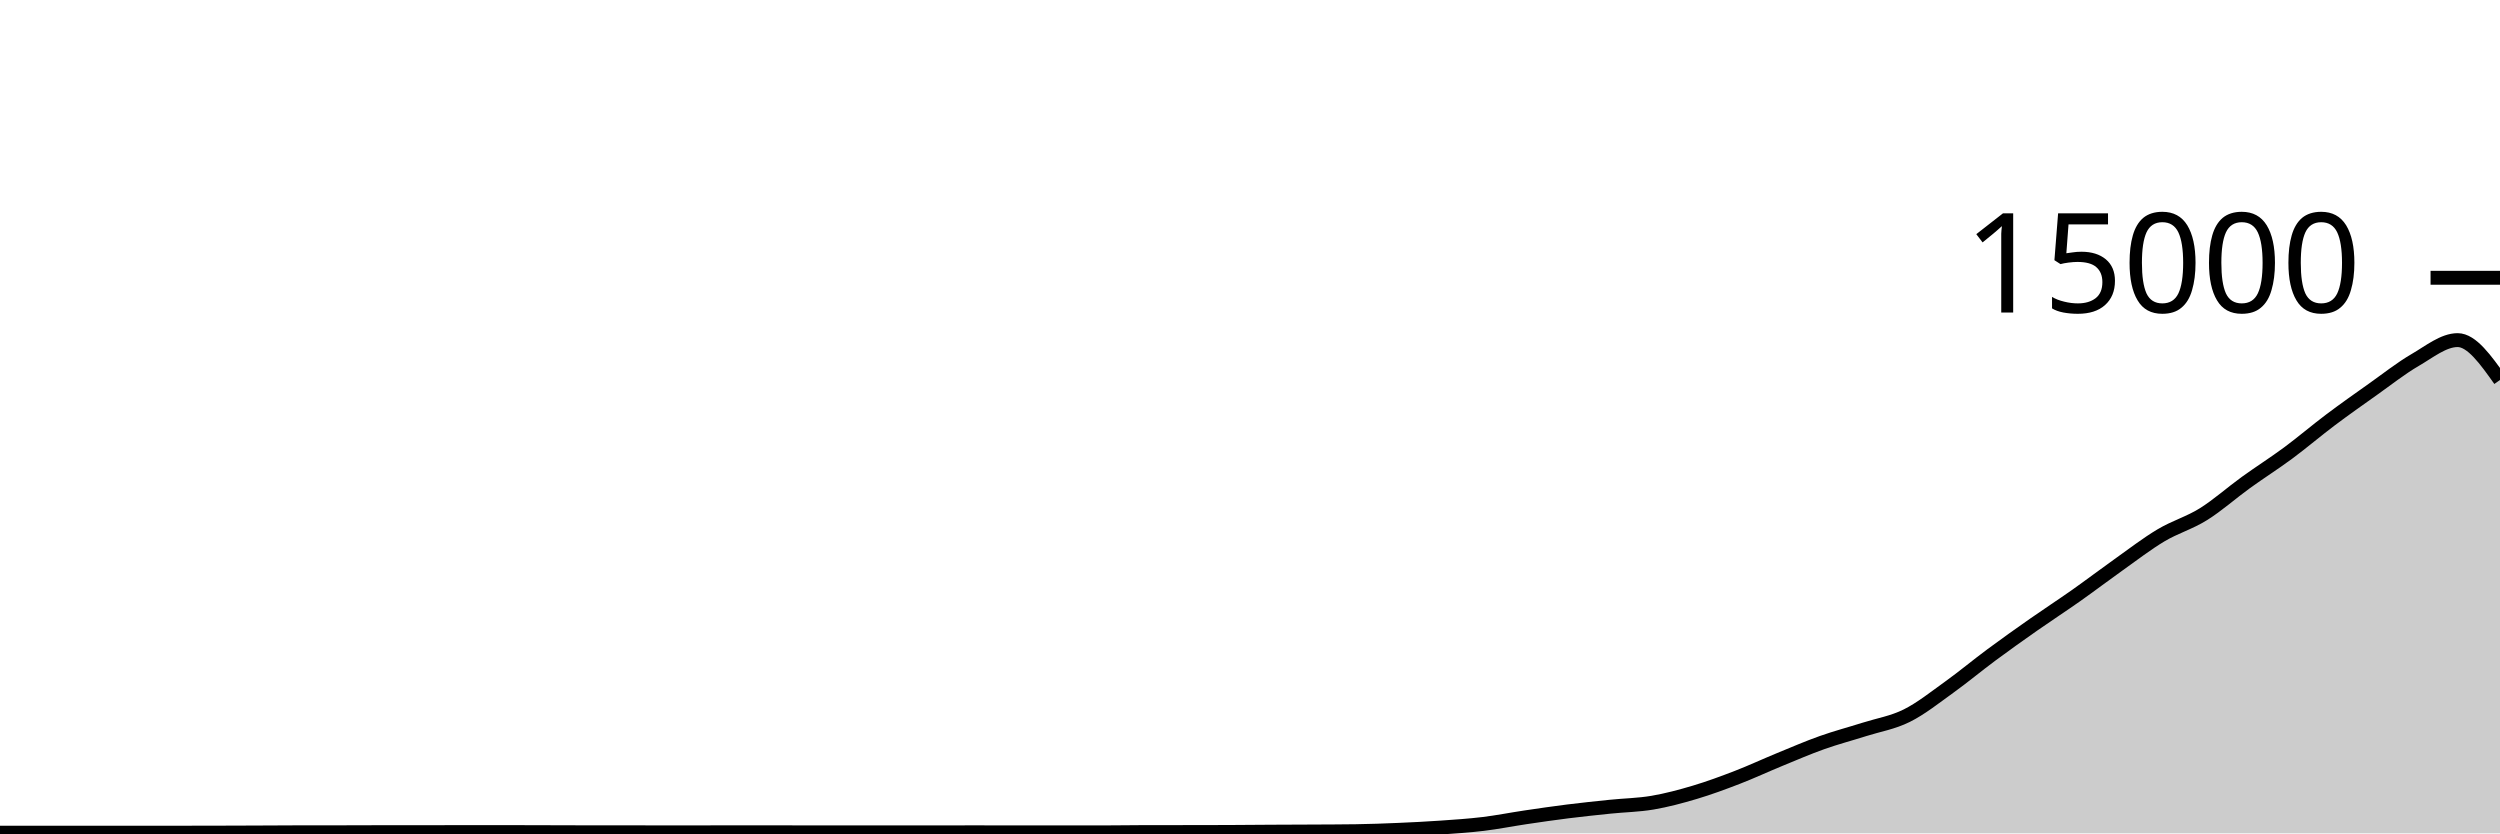
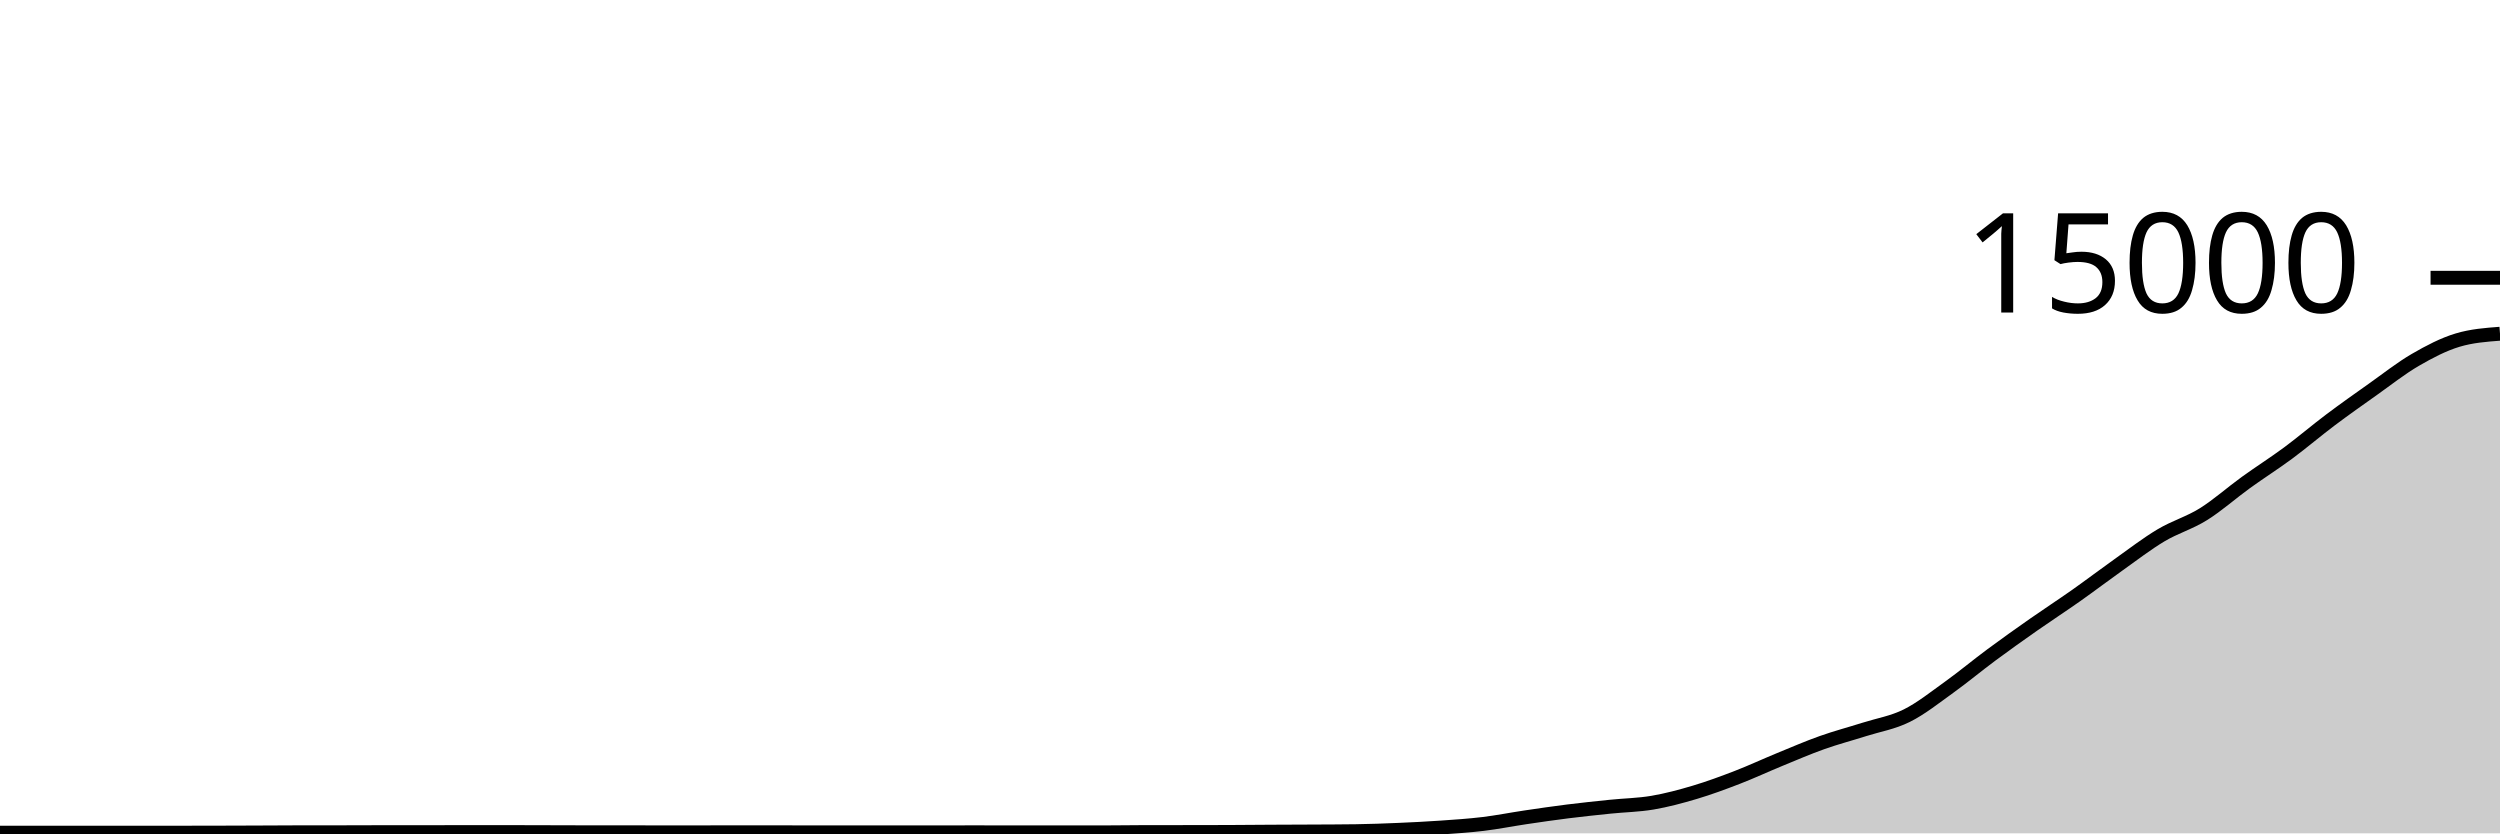
<svg xmlns="http://www.w3.org/2000/svg" viewBox="0 0 180 60">
  <g transform="translate(0,20)">
-     <path class="area" fill="rgba(0, 0, 0, 0.2)" d="M0,39.952C1.017,39.953,2.034,39.955,3.051,39.955C4.068,39.955,5.085,39.955,6.102,39.955C7.119,39.955,8.136,39.955,9.153,39.955C10.169,39.955,11.186,39.953,12.203,39.952C13.22,39.951,14.237,39.951,15.254,39.949C16.271,39.948,17.288,39.943,18.305,39.939C19.322,39.935,20.339,39.927,21.356,39.925C22.373,39.924,23.39,39.924,24.407,39.923C25.424,39.921,26.441,39.915,27.458,39.915C28.475,39.915,29.492,39.915,30.508,39.915C31.525,39.915,32.542,39.909,33.559,39.909C34.576,39.909,35.593,39.909,36.61,39.909C37.627,39.909,38.644,39.915,39.661,39.917C40.678,39.92,41.695,39.925,42.712,39.925C43.729,39.925,44.746,39.925,45.763,39.925C46.78,39.925,47.797,39.931,48.814,39.931C49.831,39.931,50.847,39.927,51.864,39.925C52.881,39.924,53.898,39.923,54.915,39.923C55.932,39.923,56.949,39.927,57.966,39.928C58.983,39.929,60,39.931,61.017,39.931C62.034,39.931,63.051,39.928,64.068,39.928C65.085,39.928,66.102,39.931,67.119,39.931C68.136,39.931,69.153,39.925,70.169,39.925C71.186,39.925,72.203,39.931,73.22,39.931C74.237,39.931,75.254,39.931,76.271,39.931C77.288,39.931,78.305,39.931,79.322,39.931C80.339,39.931,81.356,39.911,82.373,39.909C83.39,39.908,84.407,39.908,85.424,39.907C86.441,39.905,87.458,39.905,88.475,39.901C89.492,39.898,90.508,39.886,91.525,39.88C92.542,39.874,93.559,39.872,94.576,39.867C95.593,39.861,96.61,39.86,97.627,39.845C98.644,39.831,99.661,39.793,100.678,39.749C101.695,39.706,102.712,39.655,103.729,39.584C104.746,39.513,105.763,39.448,106.78,39.325C107.797,39.203,108.814,38.999,109.831,38.848C110.847,38.697,111.864,38.549,112.881,38.421C113.898,38.294,114.915,38.188,115.932,38.083C116.949,37.978,117.966,37.965,118.983,37.792C120,37.619,121.017,37.346,122.034,37.043C123.051,36.739,124.068,36.364,125.085,35.971C126.102,35.578,127.119,35.103,128.136,34.685C129.153,34.268,130.169,33.828,131.186,33.467C132.203,33.105,133.22,32.84,134.237,32.517C135.254,32.194,136.271,32.034,137.288,31.528C138.305,31.022,139.322,30.21,140.339,29.48C141.356,28.75,142.373,27.9,143.39,27.147C144.407,26.393,145.424,25.672,146.441,24.96C147.458,24.248,148.475,23.589,149.492,22.872C150.508,22.155,151.525,21.38,152.542,20.659C153.559,19.937,154.576,19.15,155.593,18.544C156.61,17.938,157.627,17.657,158.644,17.024C159.661,16.391,160.678,15.481,161.695,14.747C162.712,14.012,163.729,13.371,164.746,12.619C165.763,11.866,166.78,10.996,167.797,10.232C168.814,9.468,169.831,8.752,170.847,8.032C171.864,7.312,172.881,6.505,173.898,5.915C174.915,5.324,175.932,4.488,176.949,4.488C177.966,4.488,178.983,5.923,180,7.357L180,40C178.983,40,177.966,40,176.949,40C175.932,40,174.915,40,173.898,40C172.881,40,171.864,40,170.847,40C169.831,40,168.814,40,167.797,40C166.78,40,165.763,40,164.746,40C163.729,40,162.712,40,161.695,40C160.678,40,159.661,40,158.644,40C157.627,40,156.61,40,155.593,40C154.576,40,153.559,40,152.542,40C151.525,40,150.508,40,149.492,40C148.475,40,147.458,40,146.441,40C145.424,40,144.407,40,143.39,40C142.373,40,141.356,40,140.339,40C139.322,40,138.305,40,137.288,40C136.271,40,135.254,40,134.237,40C133.22,40,132.203,40,131.186,40C130.169,40,129.153,40,128.136,40C127.119,40,126.102,40,125.085,40C124.068,40,123.051,40,122.034,40C121.017,40,120,40,118.983,40C117.966,40,116.949,40,115.932,40C114.915,40,113.898,40,112.881,40C111.864,40,110.847,40,109.831,40C108.814,40,107.797,40,106.78,40C105.763,40,104.746,40,103.729,40C102.712,40,101.695,40,100.678,40C99.661,40,98.644,40,97.627,40C96.61,40,95.593,40,94.576,40C93.559,40,92.542,40,91.525,40C90.508,40,89.492,40,88.475,40C87.458,40,86.441,40,85.424,40C84.407,40,83.39,40,82.373,40C81.356,40,80.339,40,79.322,40C78.305,40,77.288,40,76.271,40C75.254,40,74.237,40,73.22,40C72.203,40,71.186,40,70.169,40C69.153,40,68.136,40,67.119,40C66.102,40,65.085,40,64.068,40C63.051,40,62.034,40,61.017,40C60,40,58.983,40,57.966,40C56.949,40,55.932,40,54.915,40C53.898,40,52.881,40,51.864,40C50.847,40,49.831,40,48.814,40C47.797,40,46.78,40,45.763,40C44.746,40,43.729,40,42.712,40C41.695,40,40.678,40,39.661,40C38.644,40,37.627,40,36.61,40C35.593,40,34.576,40,33.559,40C32.542,40,31.525,40,30.508,40C29.492,40,28.475,40,27.458,40C26.441,40,25.424,40,24.407,40C23.39,40,22.373,40,21.356,40C20.339,40,19.322,40,18.305,40C17.288,40,16.271,40,15.254,40C14.237,40,13.22,40,12.203,40C11.186,40,10.169,40,9.153,40C8.136,40,7.119,40,6.102,40C5.085,40,4.068,40,3.051,40C2.034,40,1.017,40,0,40Z" />
-     <path class="line" stroke="black" fill="none" d="M0,39.952C1.017,39.953,2.034,39.955,3.051,39.955C4.068,39.955,5.085,39.955,6.102,39.955C7.119,39.955,8.136,39.955,9.153,39.955C10.169,39.955,11.186,39.953,12.203,39.952C13.22,39.951,14.237,39.951,15.254,39.949C16.271,39.948,17.288,39.943,18.305,39.939C19.322,39.935,20.339,39.927,21.356,39.925C22.373,39.924,23.39,39.924,24.407,39.923C25.424,39.921,26.441,39.915,27.458,39.915C28.475,39.915,29.492,39.915,30.508,39.915C31.525,39.915,32.542,39.909,33.559,39.909C34.576,39.909,35.593,39.909,36.61,39.909C37.627,39.909,38.644,39.915,39.661,39.917C40.678,39.92,41.695,39.925,42.712,39.925C43.729,39.925,44.746,39.925,45.763,39.925C46.78,39.925,47.797,39.931,48.814,39.931C49.831,39.931,50.847,39.927,51.864,39.925C52.881,39.924,53.898,39.923,54.915,39.923C55.932,39.923,56.949,39.927,57.966,39.928C58.983,39.929,60,39.931,61.017,39.931C62.034,39.931,63.051,39.928,64.068,39.928C65.085,39.928,66.102,39.931,67.119,39.931C68.136,39.931,69.153,39.925,70.169,39.925C71.186,39.925,72.203,39.931,73.22,39.931C74.237,39.931,75.254,39.931,76.271,39.931C77.288,39.931,78.305,39.931,79.322,39.931C80.339,39.931,81.356,39.911,82.373,39.909C83.39,39.908,84.407,39.908,85.424,39.907C86.441,39.905,87.458,39.905,88.475,39.901C89.492,39.898,90.508,39.886,91.525,39.88C92.542,39.874,93.559,39.872,94.576,39.867C95.593,39.861,96.61,39.86,97.627,39.845C98.644,39.831,99.661,39.793,100.678,39.749C101.695,39.706,102.712,39.655,103.729,39.584C104.746,39.513,105.763,39.448,106.78,39.325C107.797,39.203,108.814,38.999,109.831,38.848C110.847,38.697,111.864,38.549,112.881,38.421C113.898,38.294,114.915,38.188,115.932,38.083C116.949,37.978,117.966,37.965,118.983,37.792C120,37.619,121.017,37.346,122.034,37.043C123.051,36.739,124.068,36.364,125.085,35.971C126.102,35.578,127.119,35.103,128.136,34.685C129.153,34.268,130.169,33.828,131.186,33.467C132.203,33.105,133.22,32.84,134.237,32.517C135.254,32.194,136.271,32.034,137.288,31.528C138.305,31.022,139.322,30.21,140.339,29.48C141.356,28.75,142.373,27.9,143.39,27.147C144.407,26.393,145.424,25.672,146.441,24.96C147.458,24.248,148.475,23.589,149.492,22.872C150.508,22.155,151.525,21.38,152.542,20.659C153.559,19.937,154.576,19.15,155.593,18.544C156.61,17.938,157.627,17.657,158.644,17.024C159.661,16.391,160.678,15.481,161.695,14.747C162.712,14.012,163.729,13.371,164.746,12.619C165.763,11.866,166.78,10.996,167.797,10.232C168.814,9.468,169.831,8.752,170.847,8.032C171.864,7.312,172.881,6.505,173.898,5.915C174.915,5.324,175.932,4.488,176.949,4.488C177.966,4.488,178.983,5.923,180,7.357" />
+     <path class="area" fill="rgba(0, 0, 0, 0.2)" d="M0,39.952C1.017,39.953,2.034,39.955,3.051,39.955C4.068,39.955,5.085,39.955,6.102,39.955C7.119,39.955,8.136,39.955,9.153,39.955C10.169,39.955,11.186,39.953,12.203,39.952C13.22,39.951,14.237,39.951,15.254,39.949C16.271,39.948,17.288,39.943,18.305,39.939C19.322,39.935,20.339,39.927,21.356,39.925C22.373,39.924,23.39,39.924,24.407,39.923C25.424,39.921,26.441,39.915,27.458,39.915C28.475,39.915,29.492,39.915,30.508,39.915C31.525,39.915,32.542,39.909,33.559,39.909C34.576,39.909,35.593,39.909,36.61,39.909C37.627,39.909,38.644,39.915,39.661,39.917C40.678,39.92,41.695,39.925,42.712,39.925C43.729,39.925,44.746,39.925,45.763,39.925C46.78,39.925,47.797,39.931,48.814,39.931C49.831,39.931,50.847,39.927,51.864,39.925C52.881,39.924,53.898,39.923,54.915,39.923C55.932,39.923,56.949,39.927,57.966,39.928C58.983,39.929,60,39.931,61.017,39.931C62.034,39.931,63.051,39.928,64.068,39.928C65.085,39.928,66.102,39.931,67.119,39.931C68.136,39.931,69.153,39.925,70.169,39.925C71.186,39.925,72.203,39.931,73.22,39.931C74.237,39.931,75.254,39.931,76.271,39.931C77.288,39.931,78.305,39.931,79.322,39.931C80.339,39.931,81.356,39.911,82.373,39.909C83.39,39.908,84.407,39.908,85.424,39.907C86.441,39.905,87.458,39.905,88.475,39.901C89.492,39.898,90.508,39.886,91.525,39.88C92.542,39.874,93.559,39.872,94.576,39.867C95.593,39.861,96.61,39.86,97.627,39.845C98.644,39.831,99.661,39.793,100.678,39.749C101.695,39.706,102.712,39.655,103.729,39.584C104.746,39.513,105.763,39.448,106.78,39.325C107.797,39.203,108.814,38.999,109.831,38.848C110.847,38.697,111.864,38.549,112.881,38.421C113.898,38.294,114.915,38.188,115.932,38.083C116.949,37.978,117.966,37.965,118.983,37.792C120,37.619,121.017,37.346,122.034,37.043C123.051,36.739,124.068,36.364,125.085,35.971C126.102,35.578,127.119,35.103,128.136,34.685C129.153,34.268,130.169,33.828,131.186,33.467C132.203,33.105,133.22,32.84,134.237,32.517C135.254,32.194,136.271,32.034,137.288,31.528C138.305,31.022,139.322,30.21,140.339,29.48C141.356,28.75,142.373,27.9,143.39,27.147C144.407,26.393,145.424,25.672,146.441,24.96C147.458,24.248,148.475,23.589,149.492,22.872C150.508,22.155,151.525,21.38,152.542,20.659C153.559,19.937,154.576,19.15,155.593,18.544C156.61,17.938,157.627,17.657,158.644,17.024C159.661,16.391,160.678,15.481,161.695,14.747C162.712,14.012,163.729,13.371,164.746,12.619C165.763,11.866,166.78,10.996,167.797,10.232C168.814,9.468,169.831,8.752,170.847,8.032C171.864,7.312,172.881,6.505,173.898,5.915C174.915,5.324,175.932,4.794,176.949,4.488C177.966,4.182,178.983,4.106,180,4.029L180,40C178.983,40,177.966,40,176.949,40C175.932,40,174.915,40,173.898,40C172.881,40,171.864,40,170.847,40C169.831,40,168.814,40,167.797,40C166.78,40,165.763,40,164.746,40C163.729,40,162.712,40,161.695,40C160.678,40,159.661,40,158.644,40C157.627,40,156.61,40,155.593,40C154.576,40,153.559,40,152.542,40C151.525,40,150.508,40,149.492,40C148.475,40,147.458,40,146.441,40C145.424,40,144.407,40,143.39,40C142.373,40,141.356,40,140.339,40C139.322,40,138.305,40,137.288,40C136.271,40,135.254,40,134.237,40C133.22,40,132.203,40,131.186,40C130.169,40,129.153,40,128.136,40C127.119,40,126.102,40,125.085,40C124.068,40,123.051,40,122.034,40C121.017,40,120,40,118.983,40C117.966,40,116.949,40,115.932,40C114.915,40,113.898,40,112.881,40C111.864,40,110.847,40,109.831,40C108.814,40,107.797,40,106.78,40C105.763,40,104.746,40,103.729,40C102.712,40,101.695,40,100.678,40C99.661,40,98.644,40,97.627,40C96.61,40,95.593,40,94.576,40C93.559,40,92.542,40,91.525,40C90.508,40,89.492,40,88.475,40C87.458,40,86.441,40,85.424,40C84.407,40,83.39,40,82.373,40C81.356,40,80.339,40,79.322,40C78.305,40,77.288,40,76.271,40C75.254,40,74.237,40,73.22,40C72.203,40,71.186,40,70.169,40C69.153,40,68.136,40,67.119,40C66.102,40,65.085,40,64.068,40C63.051,40,62.034,40,61.017,40C60,40,58.983,40,57.966,40C56.949,40,55.932,40,54.915,40C53.898,40,52.881,40,51.864,40C50.847,40,49.831,40,48.814,40C47.797,40,46.78,40,45.763,40C44.746,40,43.729,40,42.712,40C41.695,40,40.678,40,39.661,40C38.644,40,37.627,40,36.61,40C35.593,40,34.576,40,33.559,40C32.542,40,31.525,40,30.508,40C29.492,40,28.475,40,27.458,40C26.441,40,25.424,40,24.407,40C23.39,40,22.373,40,21.356,40C20.339,40,19.322,40,18.305,40C17.288,40,16.271,40,15.254,40C14.237,40,13.22,40,12.203,40C11.186,40,10.169,40,9.153,40C8.136,40,7.119,40,6.102,40C5.085,40,4.068,40,3.051,40C2.034,40,1.017,40,0,40Z" />
+     <path class="line" stroke="black" fill="none" d="M0,39.952C1.017,39.953,2.034,39.955,3.051,39.955C4.068,39.955,5.085,39.955,6.102,39.955C7.119,39.955,8.136,39.955,9.153,39.955C10.169,39.955,11.186,39.953,12.203,39.952C13.22,39.951,14.237,39.951,15.254,39.949C16.271,39.948,17.288,39.943,18.305,39.939C19.322,39.935,20.339,39.927,21.356,39.925C22.373,39.924,23.39,39.924,24.407,39.923C25.424,39.921,26.441,39.915,27.458,39.915C28.475,39.915,29.492,39.915,30.508,39.915C31.525,39.915,32.542,39.909,33.559,39.909C34.576,39.909,35.593,39.909,36.61,39.909C37.627,39.909,38.644,39.915,39.661,39.917C40.678,39.92,41.695,39.925,42.712,39.925C43.729,39.925,44.746,39.925,45.763,39.925C46.78,39.925,47.797,39.931,48.814,39.931C49.831,39.931,50.847,39.927,51.864,39.925C52.881,39.924,53.898,39.923,54.915,39.923C55.932,39.923,56.949,39.927,57.966,39.928C58.983,39.929,60,39.931,61.017,39.931C62.034,39.931,63.051,39.928,64.068,39.928C65.085,39.928,66.102,39.931,67.119,39.931C68.136,39.931,69.153,39.925,70.169,39.925C71.186,39.925,72.203,39.931,73.22,39.931C74.237,39.931,75.254,39.931,76.271,39.931C77.288,39.931,78.305,39.931,79.322,39.931C80.339,39.931,81.356,39.911,82.373,39.909C83.39,39.908,84.407,39.908,85.424,39.907C86.441,39.905,87.458,39.905,88.475,39.901C89.492,39.898,90.508,39.886,91.525,39.88C92.542,39.874,93.559,39.872,94.576,39.867C95.593,39.861,96.61,39.86,97.627,39.845C98.644,39.831,99.661,39.793,100.678,39.749C101.695,39.706,102.712,39.655,103.729,39.584C104.746,39.513,105.763,39.448,106.78,39.325C107.797,39.203,108.814,38.999,109.831,38.848C110.847,38.697,111.864,38.549,112.881,38.421C113.898,38.294,114.915,38.188,115.932,38.083C116.949,37.978,117.966,37.965,118.983,37.792C120,37.619,121.017,37.346,122.034,37.043C123.051,36.739,124.068,36.364,125.085,35.971C126.102,35.578,127.119,35.103,128.136,34.685C129.153,34.268,130.169,33.828,131.186,33.467C132.203,33.105,133.22,32.84,134.237,32.517C135.254,32.194,136.271,32.034,137.288,31.528C138.305,31.022,139.322,30.21,140.339,29.48C141.356,28.75,142.373,27.9,143.39,27.147C144.407,26.393,145.424,25.672,146.441,24.96C147.458,24.248,148.475,23.589,149.492,22.872C150.508,22.155,151.525,21.38,152.542,20.659C153.559,19.937,154.576,19.15,155.593,18.544C156.61,17.938,157.627,17.657,158.644,17.024C159.661,16.391,160.678,15.481,161.695,14.747C162.712,14.012,163.729,13.371,164.746,12.619C165.763,11.866,166.78,10.996,167.797,10.232C168.814,9.468,169.831,8.752,170.847,8.032C171.864,7.312,172.881,6.505,173.898,5.915C174.915,5.324,175.932,4.794,176.949,4.488C177.966,4.182,178.983,4.106,180,4.029" />
    <path class="axis-ceiling" stroke-width="1" stroke="black" fill="none" d="M175,0L180,0" />
    <text class="axis-ceiling-label" font-family="sans-serif" text-anchor="end" font-size="10px" x="170" y="2.5">15000</text>
  </g>
</svg>
